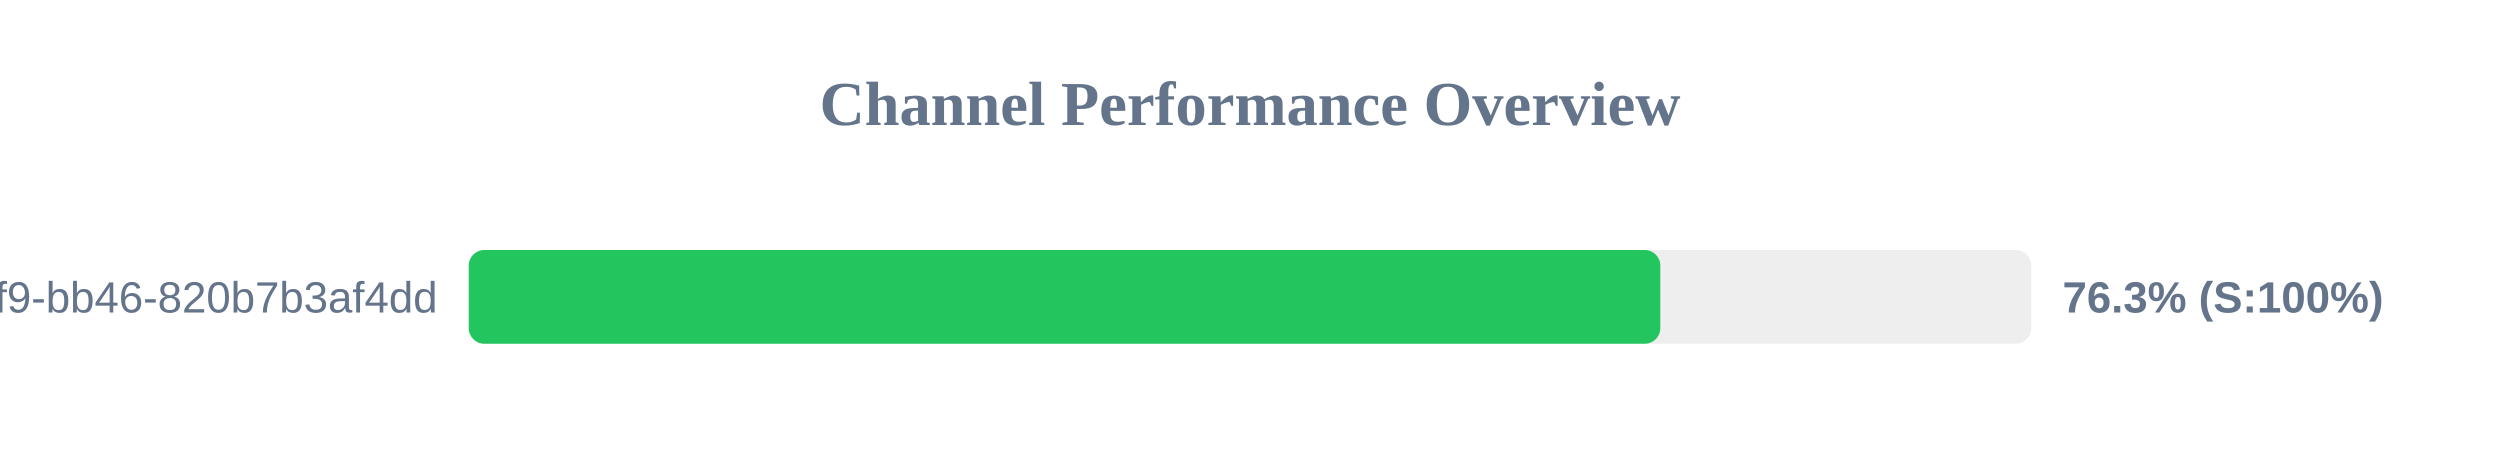
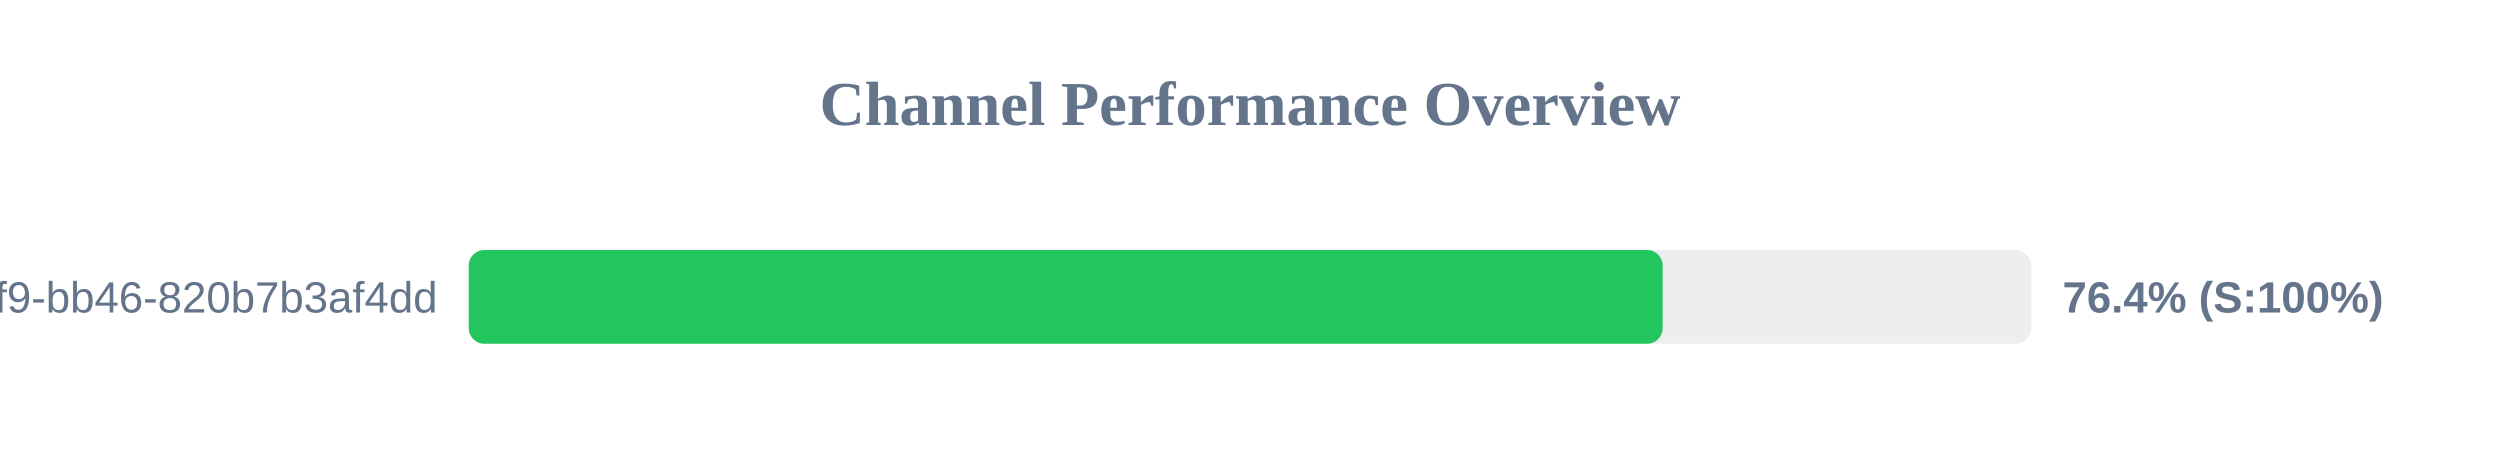
<svg xmlns="http://www.w3.org/2000/svg" width="800" height="150" version="1.1">
  <style>
        .row { font: 14px Arial; fill: #64748b; }
        .score { font: bold 14px Arial; fill: #64748b; }
    </style>
  <text x="400" y="40" text-anchor="middle" font-size="20px" font-weight="bold" fill="#64748b">Channel Performance Overview</text>
  <rect x="150" y="80" width="500" height="30" fill="#eee" rx="5" />
-   <rect x="150" y="80" width="381.3" height="30" fill="#22c55e" rx="5" />
+   <rect x="150" y="80" width="382.05" height="30" fill="#22c55e" rx="5" />
  <text x="140" y="100" text-anchor="end" class="row">?uuid=80b2ac81-ba69-41f9-bb46-820b7b3af4dd</text>
-   <text x="660" y="100" text-anchor="start" class="score">76.3% (S:100%)</text>
+   <text x="660" y="100" text-anchor="start" class="score">76.4% (S:100%)</text>
</svg>
